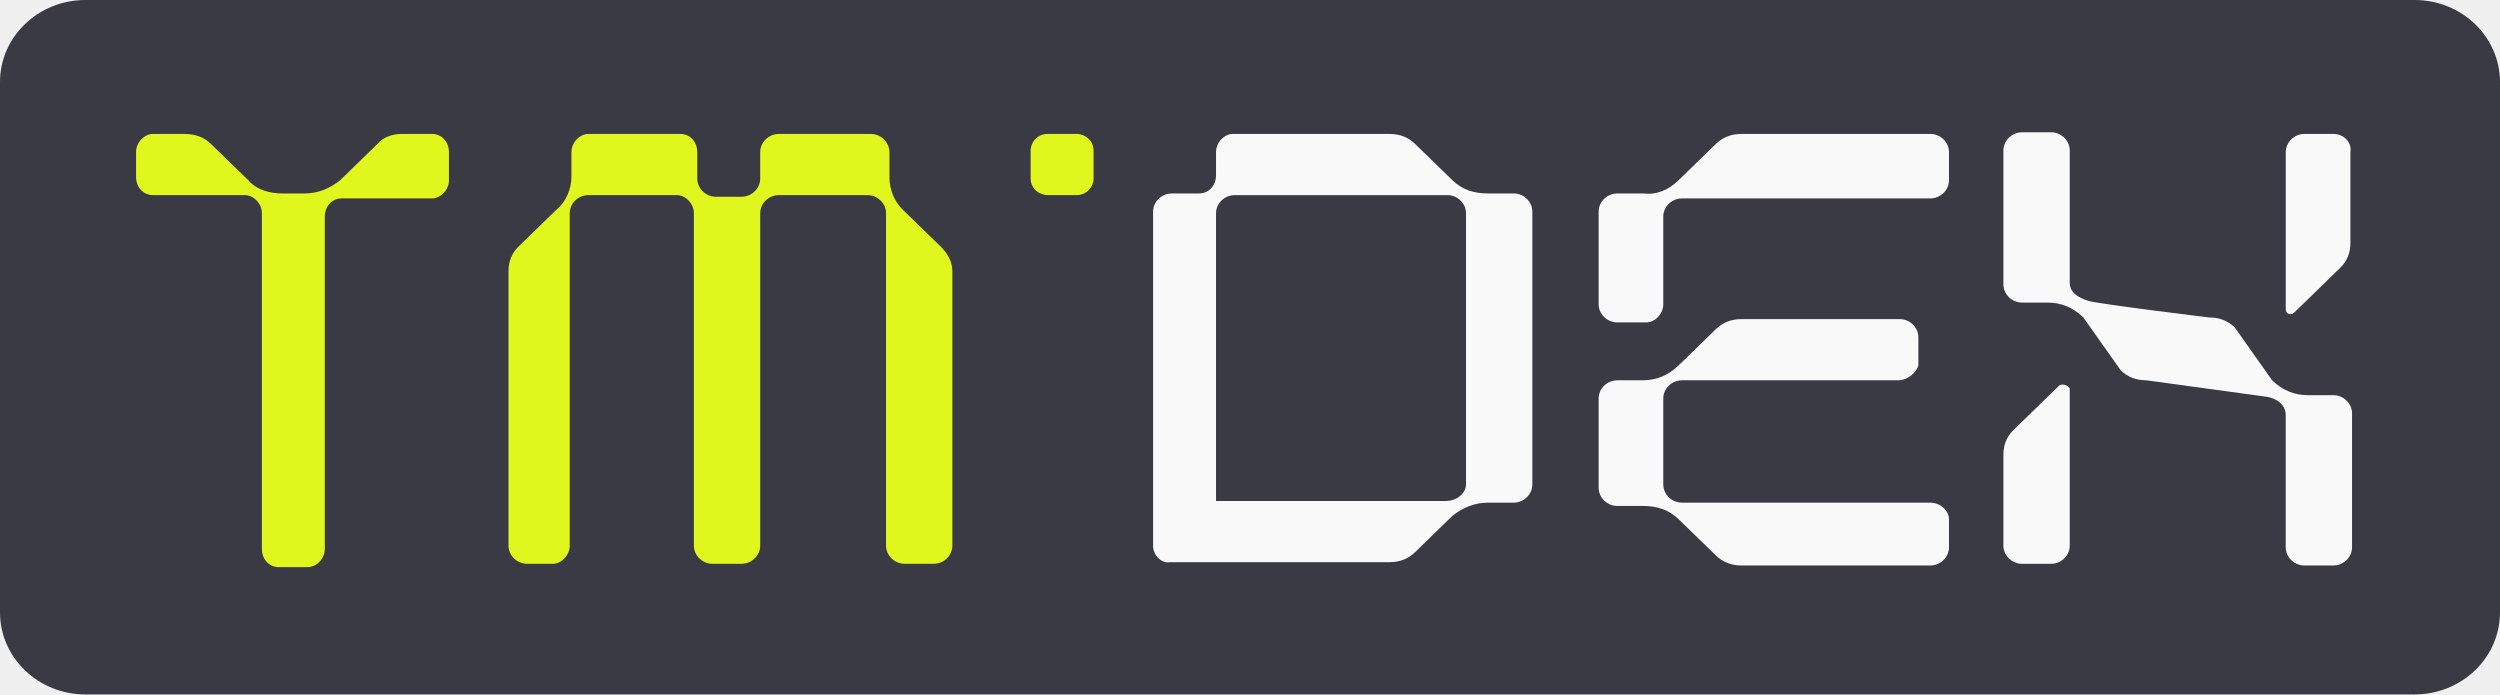
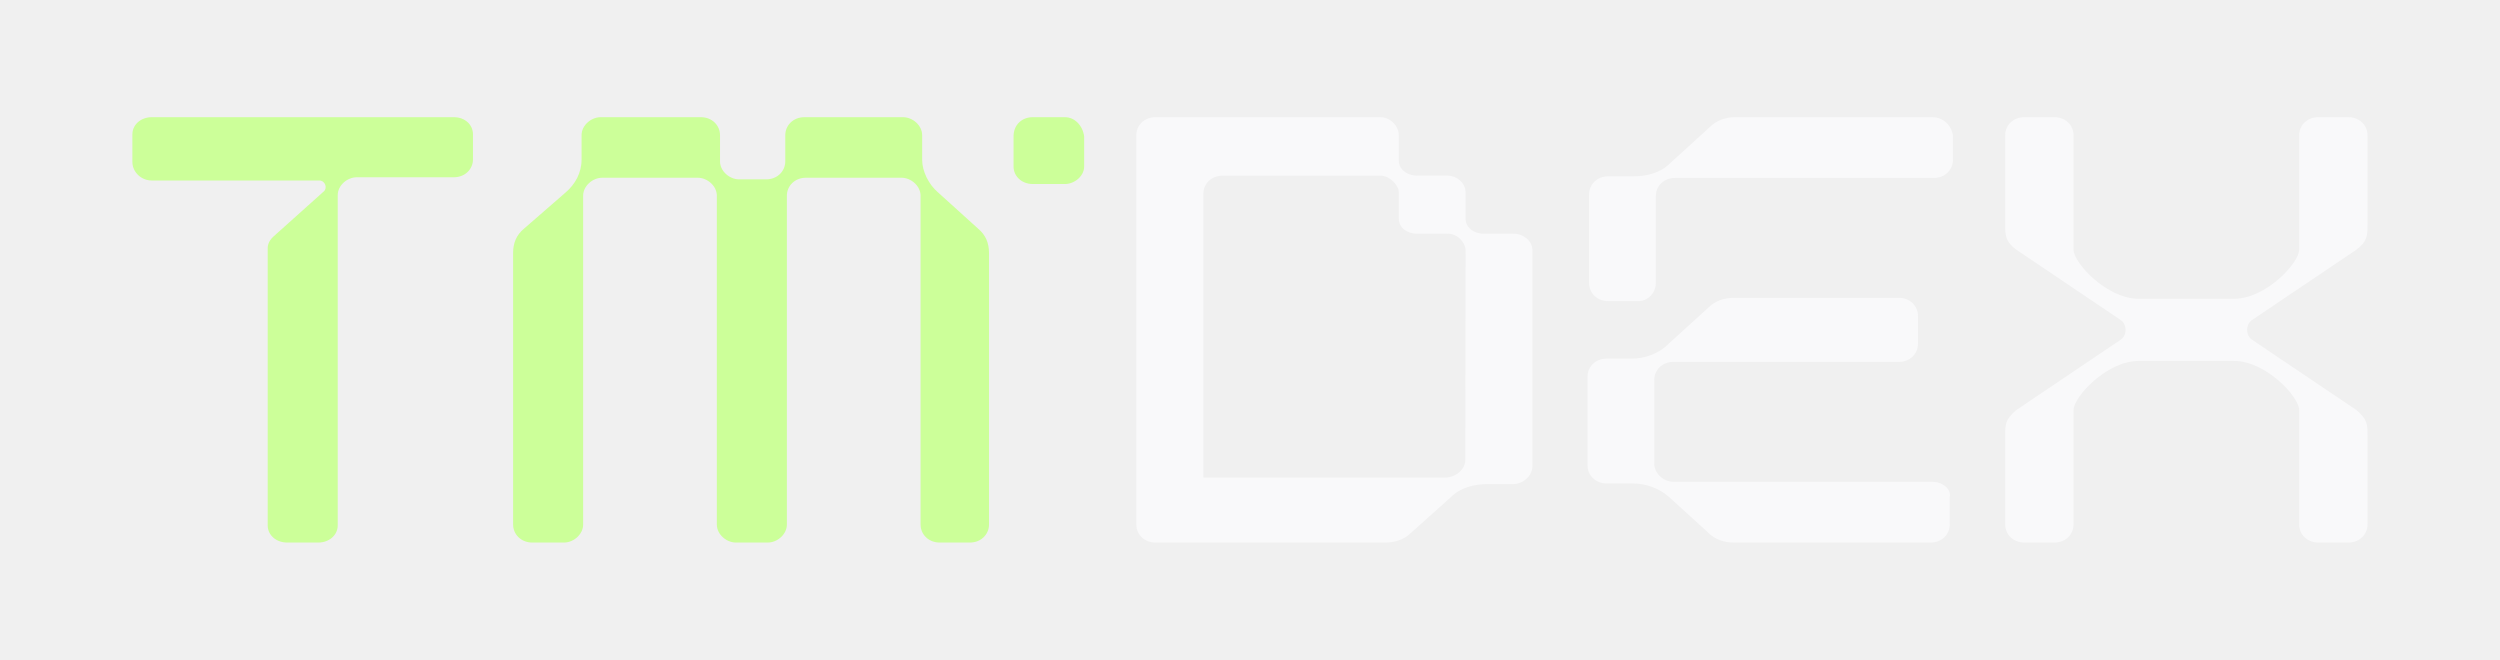
- <svg xmlns="http://www.w3.org/2000/svg" width="144" height="40" viewBox="0 0 144 40" fill="none">
-   <g clip-path="url(#clip0_5457_12228)">
-     <path d="M139.079 0H4.921C2.203 0 0 2.117 0 4.728V35.272C0 37.883 2.203 40 4.921 40H139.079C141.797 40 144 37.883 144 35.272V4.728C144 2.117 141.797 0 139.079 0Z" fill="#3A3A44" />
-     <path d="M23.118 7.714H24.881C25.469 7.714 25.86 8.191 25.86 8.762V10.381C25.86 10.953 25.371 11.429 24.881 11.429H19.689C19.101 11.429 18.709 11.905 18.709 12.476V31.619C18.709 32.191 18.22 32.667 17.73 32.667H16.064C15.477 32.667 15.085 32.191 15.085 31.619V12.286C15.085 11.714 14.595 11.238 14.105 11.238H8.816C8.228 11.238 7.836 10.762 7.836 10.191V8.762C7.836 8.191 8.326 7.714 8.816 7.714H10.579C11.264 7.714 11.754 7.905 12.146 8.286L14.301 10.381C14.791 10.953 15.575 11.143 16.26 11.143H17.534C18.318 11.143 19.003 10.857 19.591 10.381L21.746 8.286C22.04 7.905 22.628 7.714 23.118 7.714Z" fill="#DFF71C" />
-     <path d="M54.856 31.429C54.856 32 54.367 32.476 53.779 32.476H52.114C51.526 32.476 51.036 32 51.036 31.429V12.286C51.036 11.714 50.546 11.238 49.959 11.238H44.865C44.277 11.238 43.787 11.714 43.787 12.286V31.429C43.787 32 43.297 32.476 42.709 32.476H41.044C40.456 32.476 39.967 32 39.967 31.429V12.286C39.967 11.714 39.477 11.238 38.987 11.238H33.893C33.305 11.238 32.816 11.714 32.816 12.286V31.429C32.816 32 32.326 32.476 31.836 32.476H30.367C29.779 32.476 29.289 32 29.289 31.429V15.619C29.289 15.048 29.485 14.572 29.877 14.191L32.032 12.095C32.62 11.619 32.914 10.857 32.914 10.191V8.762C32.914 8.191 33.403 7.714 33.893 7.714H39.183C39.771 7.714 40.163 8.191 40.163 8.762V10.286C40.163 10.857 40.652 11.333 41.24 11.333H42.709C43.297 11.333 43.787 10.857 43.787 10.286V8.762C43.787 8.191 44.277 7.714 44.865 7.714H50.154C50.742 7.714 51.232 8.191 51.232 8.762V10.191C51.232 10.953 51.526 11.619 52.016 12.095L54.171 14.191C54.562 14.572 54.856 15.048 54.856 15.619V31.429Z" fill="#DFF71C" />
-     <path d="M59.365 8.667V10.286C59.365 10.857 59.855 11.238 60.345 11.238H62.01C62.598 11.238 62.99 10.762 62.99 10.286V8.667C62.99 8.095 62.5 7.714 62.01 7.714H60.345C59.757 7.714 59.365 8.191 59.365 8.667Z" fill="#DFF71C" />
-     <path d="M66.418 31.429V12.191C66.418 11.619 66.908 11.143 67.496 11.143H69.063C69.651 11.143 70.043 10.667 70.043 10.095V8.762C70.043 8.191 70.532 7.714 71.022 7.714H80.034C80.622 7.714 81.112 7.905 81.504 8.286L83.659 10.381C84.246 10.953 84.932 11.143 85.716 11.143H87.185C87.773 11.143 88.263 11.619 88.263 12.191V27.905C88.263 28.476 87.773 28.953 87.185 28.953H85.716C84.932 28.953 84.246 29.238 83.659 29.714L81.504 31.81C81.112 32.191 80.622 32.381 80.034 32.381H67.398C66.908 32.476 66.418 32 66.418 31.429ZM84.442 27.905V12.286C84.442 11.714 83.953 11.238 83.365 11.238H71.12C70.532 11.238 70.043 11.714 70.043 12.286V28.857H83.267C83.953 28.857 84.442 28.381 84.442 27.905Z" fill="#F9F9FA" />
-     <path d="M96.686 10.381L98.841 8.286C99.233 7.905 99.723 7.714 100.311 7.714H111.184C111.772 7.714 112.262 8.191 112.262 8.762V10.381C112.262 10.953 111.772 11.429 111.184 11.429H96.882C96.294 11.429 95.805 11.905 95.805 12.476V17.524C95.805 18.095 95.315 18.572 94.825 18.572H93.16C92.572 18.572 92.082 18.095 92.082 17.524V12.191C92.082 11.619 92.572 11.143 93.16 11.143H94.629C95.413 11.238 96.098 10.953 96.686 10.381ZM109.323 21.905H96.882C96.294 21.905 95.805 22.381 95.805 22.952V27.905C95.805 28.476 96.294 28.952 96.882 28.952H111.184C111.772 28.952 112.262 29.429 112.262 29.905V31.524C112.262 32.095 111.772 32.572 111.184 32.572H100.311C99.723 32.572 99.233 32.381 98.841 32L96.686 29.905C96.098 29.333 95.413 29.143 94.629 29.143H93.16C92.572 29.143 92.082 28.667 92.082 28.095V22.952C92.082 22.381 92.572 21.905 93.16 21.905H94.629C95.413 21.905 96.098 21.619 96.686 21.048L98.841 18.953C99.233 18.572 99.723 18.381 100.311 18.381H109.421C110.009 18.381 110.498 18.857 110.498 19.429V21.048C110.4 21.429 109.911 21.905 109.323 21.905Z" fill="#F9F9FA" />
-     <path d="M134.401 22.762H132.931C132.148 22.762 131.462 22.476 130.874 21.905L128.719 18.857C128.327 18.476 127.837 18.286 127.25 18.286C127.25 18.286 120.98 17.524 120.294 17.333C119.707 17.143 119.217 16.857 119.217 16.286V8.667C119.217 8.095 118.727 7.619 118.139 7.619H116.474C115.886 7.619 115.396 8.095 115.396 8.667V16.381C115.396 16.953 115.886 17.429 116.474 17.429H117.943C118.727 17.429 119.413 17.714 120.001 18.286L122.156 21.333C122.547 21.714 123.037 21.905 123.625 21.905L130.58 22.857C131.168 22.953 131.658 23.333 131.658 23.905V31.524C131.658 32.095 132.148 32.572 132.735 32.572H134.401C134.988 32.572 135.478 32.095 135.478 31.524V23.81C135.478 23.238 134.988 22.762 134.401 22.762Z" fill="#F9F9FA" />
-     <path d="M134.403 7.714H132.738C132.15 7.714 131.66 8.191 131.66 8.762V17.81C131.66 18.095 131.954 18.191 132.15 18L134.795 15.429C135.187 15.048 135.383 14.572 135.383 14V8.762C135.481 8.191 134.991 7.714 134.403 7.714Z" fill="#F9F9FA" />
-     <path d="M118.629 22.19L115.984 24.762C115.592 25.143 115.396 25.619 115.396 26.19V31.428C115.396 32 115.886 32.476 116.474 32.476H118.139C118.727 32.476 119.217 32 119.217 31.428V22.381C119.119 22.19 118.825 22.095 118.629 22.19Z" fill="#F9F9FA" />
-   </g>
-   <defs>
-     <clipPath id="clip0_5457_12228">
-       <rect width="144" height="40" fill="white" />
-     </clipPath>
-   </defs>
+ <svg xmlns="http://www.w3.org/2000/svg" width="144" height="38" viewBox="0 0 144 38" fill="none">
+   <path fill-rule="evenodd" clip-rule="evenodd" d="M7.625 7.742V9.329C7.625 9.891 8.111 10.397 8.745 10.397H18.391C18.727 10.397 18.876 10.825 18.652 11.024L15.776 13.602C15.552 13.8 15.419 14.032 15.419 14.296V30.259C15.419 30.821 15.905 31.251 16.54 31.251H18.331C18.966 31.251 19.453 30.821 19.453 30.259V11.239C19.453 10.677 20.003 10.21 20.552 10.21H26.144C26.786 10.21 27.244 9.743 27.244 9.181V7.742C27.244 7.18 26.779 6.75 26.144 6.75H8.745C8.111 6.75 7.625 7.18 7.625 7.742ZM54.033 11.085C53.483 10.614 53.116 9.86 53.116 9.2V7.787C53.116 7.221 52.566 6.75 52.016 6.75H46.332C45.691 6.75 45.232 7.221 45.232 7.787V9.295C45.232 9.86 44.774 10.331 44.132 10.331H42.574C42.023 10.331 41.473 9.86 41.473 9.295V7.787C41.473 7.221 41.015 6.75 40.373 6.75H34.598C34.048 6.75 33.498 7.221 33.498 7.787V9.2C33.498 9.954 33.131 10.614 32.581 11.085L30.197 13.158C29.739 13.535 29.555 14.006 29.555 14.572V30.214C29.555 30.78 30.014 31.251 30.656 31.251H32.489C33.039 31.251 33.589 30.78 33.589 30.214V11.273C33.589 10.708 34.139 10.237 34.689 10.237H40.19C40.74 10.237 41.29 10.708 41.29 11.273V30.214C41.29 30.78 41.84 31.251 42.39 31.251H44.224C44.774 31.251 45.324 30.78 45.324 30.214V11.273C45.324 10.708 45.782 10.237 46.424 10.237H51.924C52.474 10.237 53.025 10.708 53.025 11.273V30.214C53.025 30.78 53.483 31.251 54.125 31.251H55.867C56.508 31.251 56.967 30.78 56.967 30.214V14.572C56.967 14.006 56.783 13.535 56.325 13.158L54.033 11.085ZM61.338 6.75H59.489C58.842 6.75 58.38 7.209 58.38 7.85V9.592C58.38 10.142 58.842 10.6 59.489 10.6H61.338C61.893 10.6 62.447 10.142 62.447 9.592V7.85C62.355 7.209 61.893 6.75 61.338 6.75Z" fill="#CCFF99" />
+   <path fill-rule="evenodd" clip-rule="evenodd" d="M85.469 13.461H87.162C87.806 13.461 88.266 13.928 88.266 14.396V26.856C88.266 27.417 87.714 27.884 87.162 27.884H85.691C84.955 27.884 84.127 28.071 83.575 28.632L81.275 30.69C80.907 31.064 80.355 31.251 79.803 31.251H66.557C65.913 31.251 65.453 30.783 65.453 30.222V7.779C65.453 7.218 65.913 6.75 66.557 6.75H79.523C80.034 6.75 80.572 7.221 80.572 7.8V9.268C80.572 9.713 81.008 10.114 81.62 10.114C81.824 10.114 82.031 10.114 82.235 10.114C82.635 10.115 83.026 10.116 83.369 10.114C83.895 10.117 84.403 10.508 84.418 11.075C84.423 11.263 84.421 11.645 84.42 12.032C84.419 12.227 84.418 12.424 84.418 12.597C84.418 13.077 84.857 13.461 85.469 13.461ZM83.207 27.51C83.851 27.51 84.403 27.043 84.403 26.482L84.418 14.396C84.418 14.094 84.072 13.461 83.369 13.461H81.62C81.072 13.461 80.572 13.127 80.572 12.597V11.075C80.572 10.667 80.032 10.117 79.523 10.117H70.421C69.777 10.117 69.317 10.584 69.317 11.145V27.51H83.207ZM99.951 6.75H111.299C111.94 6.75 112.397 7.223 112.489 7.791V9.21C112.489 9.777 112.031 10.25 111.391 10.25H96.474C95.833 10.25 95.376 10.723 95.376 11.291V16.305C95.376 16.872 94.918 17.345 94.369 17.345H92.63C91.99 17.345 91.532 16.872 91.532 16.305V11.196C91.532 10.629 91.99 10.156 92.63 10.156H94.094C94.827 10.156 95.65 9.967 96.199 9.399L98.487 7.318C98.853 6.939 99.402 6.75 99.951 6.75ZM96.382 27.751H111.299C111.94 27.751 112.398 28.224 112.306 28.602V30.21C112.306 30.778 111.849 31.251 111.208 31.251H99.86C99.311 31.251 98.762 31.062 98.396 30.683L96.108 28.602C95.559 28.129 94.827 27.845 94.003 27.845H92.539C91.898 27.845 91.441 27.372 91.441 26.805V21.697C91.441 21.129 91.898 20.656 92.539 20.656H94.003C94.735 20.656 95.559 20.372 96.108 19.805L98.396 17.723C98.762 17.345 99.311 17.156 99.86 17.156H109.378C110.018 17.156 110.476 17.629 110.476 18.196V19.805C110.476 20.372 110.018 20.845 109.378 20.845H96.382C95.742 20.845 95.284 21.318 95.284 21.886V26.71C95.284 27.278 95.833 27.751 96.382 27.751ZM115.5 12.97C115.5 13.535 115.5 13.908 116.141 14.383C116.544 14.654 117.655 15.403 118.817 16.186L118.926 16.259L118.935 16.265L118.96 16.282C120.436 17.277 121.949 18.297 122.155 18.435C122.531 18.687 122.521 19.322 122.155 19.566C121.79 19.81 117.218 22.891 116.141 23.618C115.5 24.157 115.5 24.466 115.5 25.031V30.214C115.5 30.78 115.958 31.251 116.599 31.251H118.338C118.978 31.251 119.436 30.78 119.436 30.214V25.031V23.618C119.436 22.864 121.345 20.791 123.186 20.791H125.934H128.682C130.524 20.791 132.433 22.864 132.433 23.618V25.031V30.214C132.433 30.78 132.89 31.251 133.531 31.251H135.27C135.911 31.251 136.368 30.78 136.368 30.214V25.031C136.368 24.466 136.368 24.157 135.728 23.618C134.65 22.891 130.079 19.81 129.714 19.566C129.348 19.322 129.337 18.687 129.714 18.435C129.922 18.296 131.456 17.261 132.943 16.259L133.115 16.144C134.253 15.377 135.332 14.649 135.728 14.383C136.368 13.908 136.368 13.535 136.368 12.97V7.787C136.368 7.221 135.911 6.75 135.27 6.75H133.531C132.89 6.75 132.433 7.221 132.433 7.787V12.97V14.383C132.433 15.137 130.524 17.21 128.682 17.21H125.934H123.186C121.345 17.21 119.436 15.137 119.436 14.383V12.97V7.787C119.436 7.221 118.978 6.75 118.338 6.75H116.599C115.958 6.75 115.5 7.221 115.5 7.787V12.97Z" fill="#F9F9FA" />
</svg>
